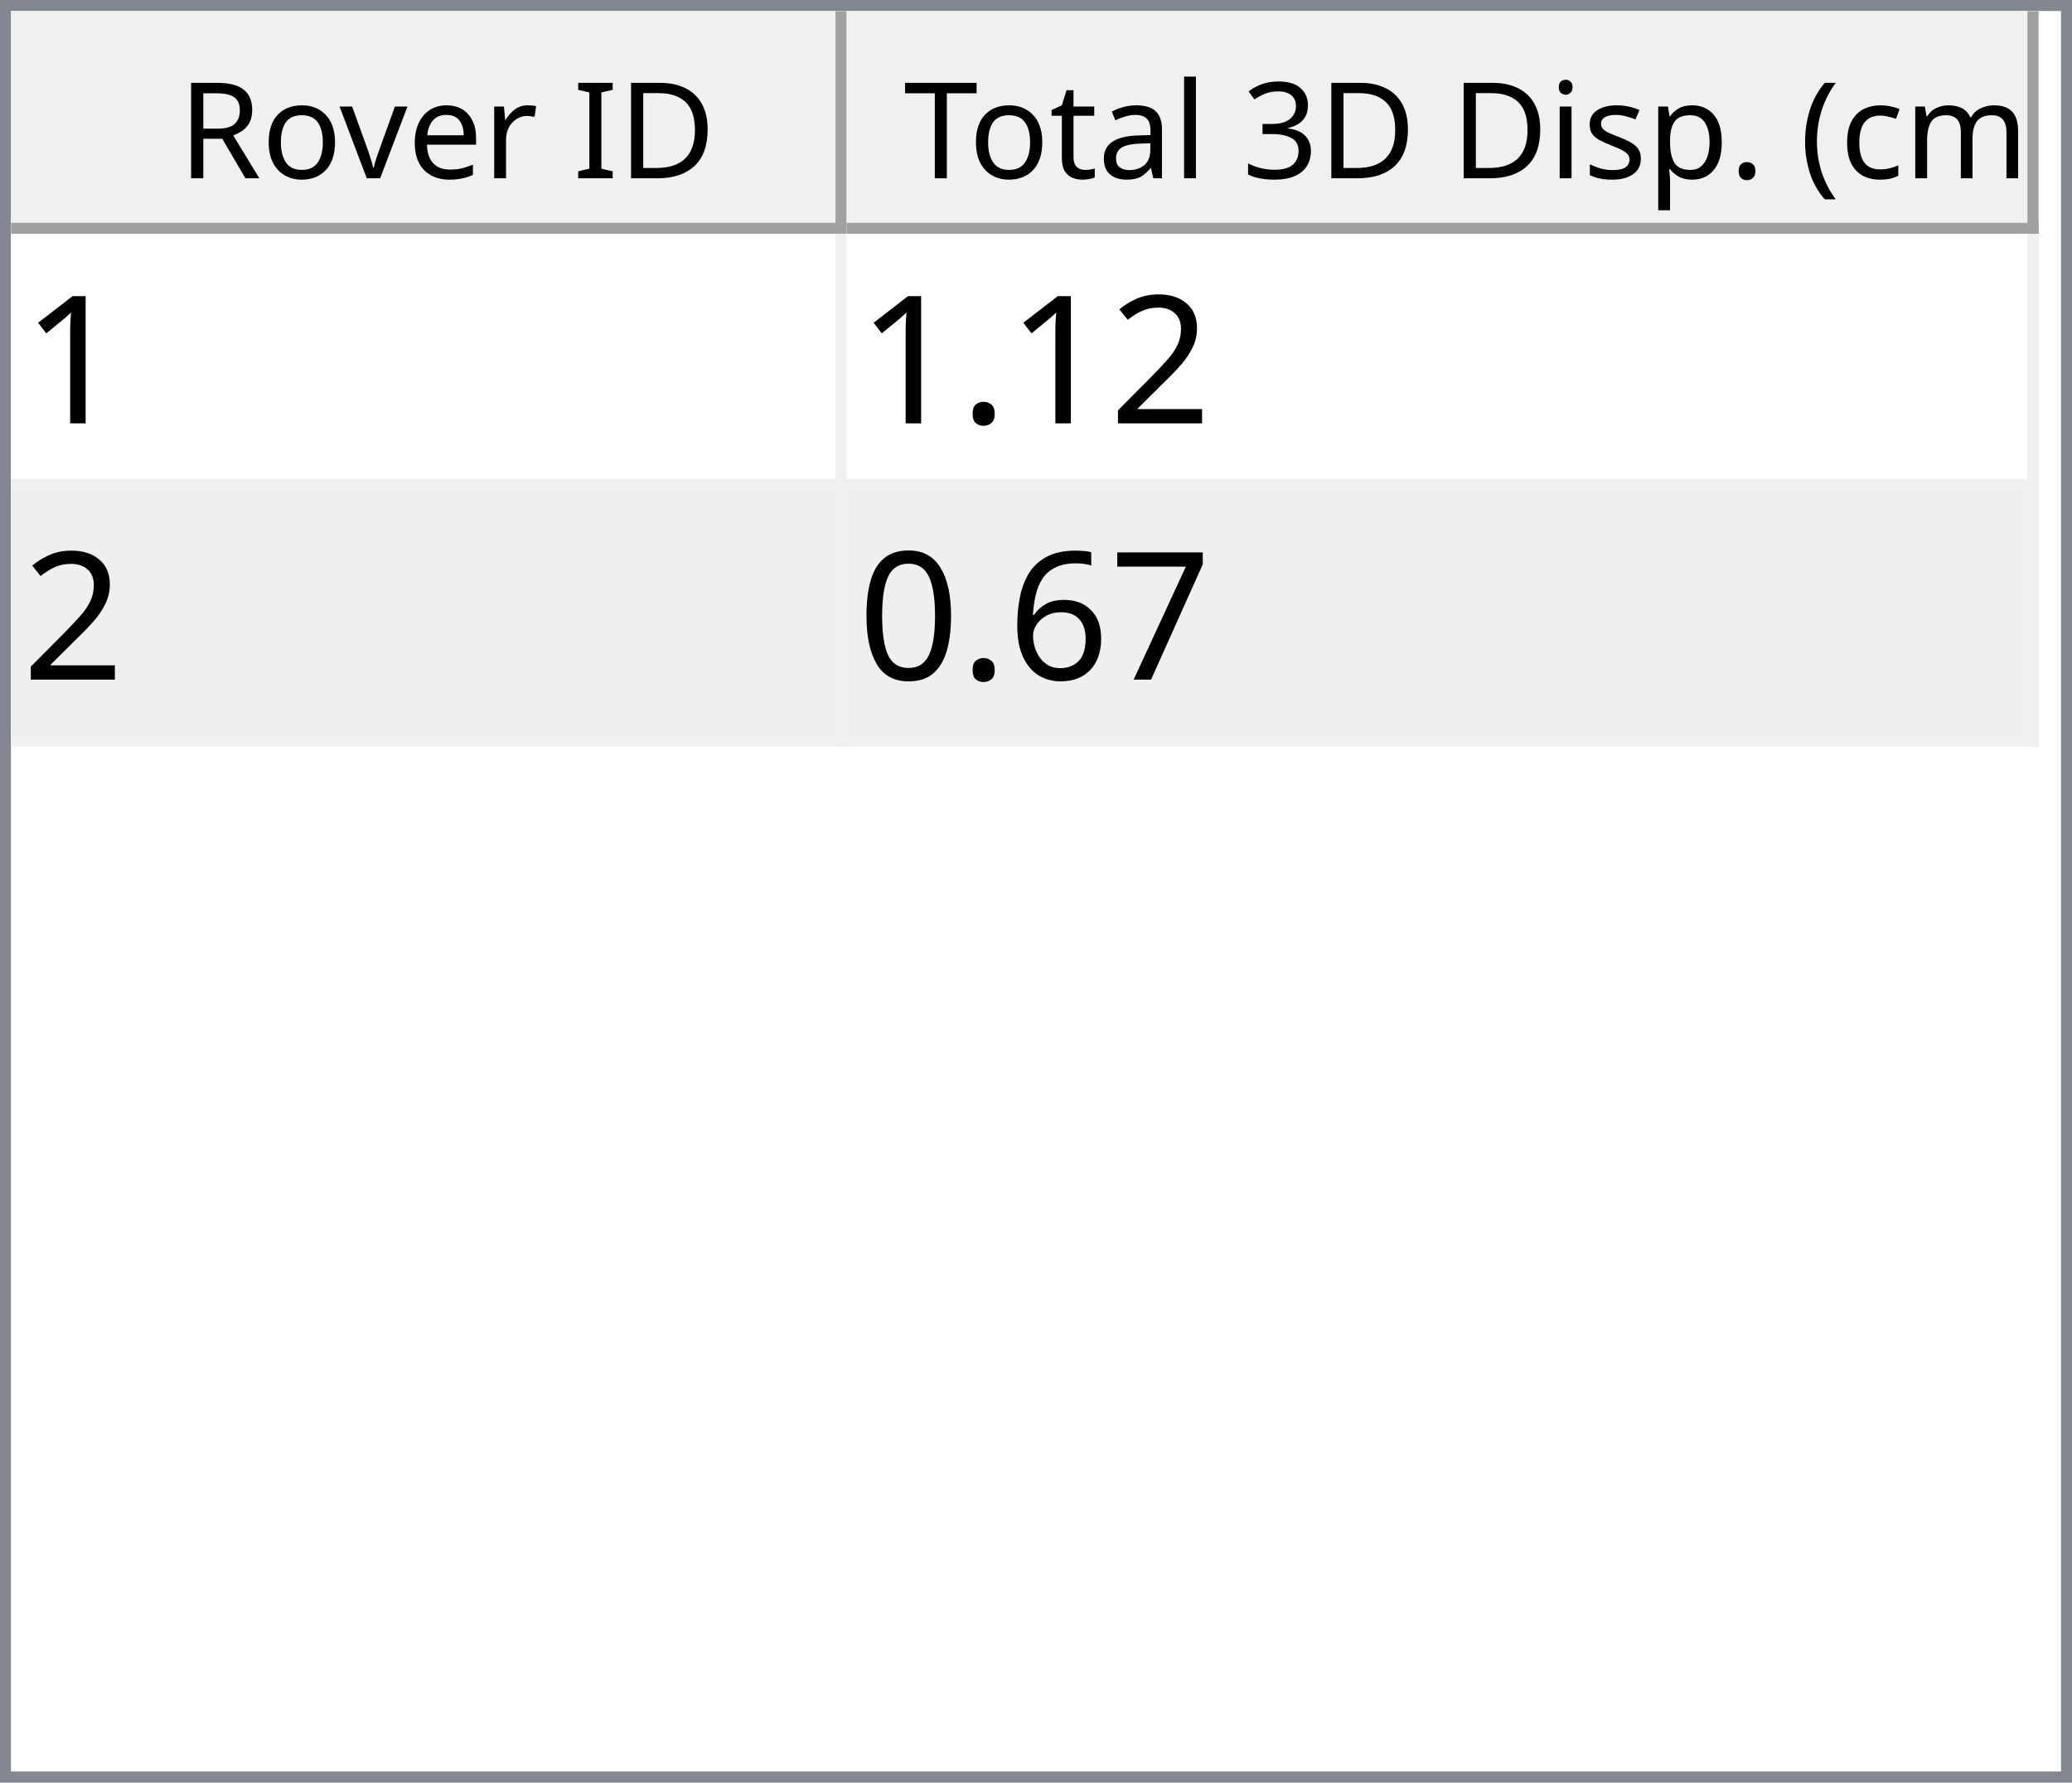
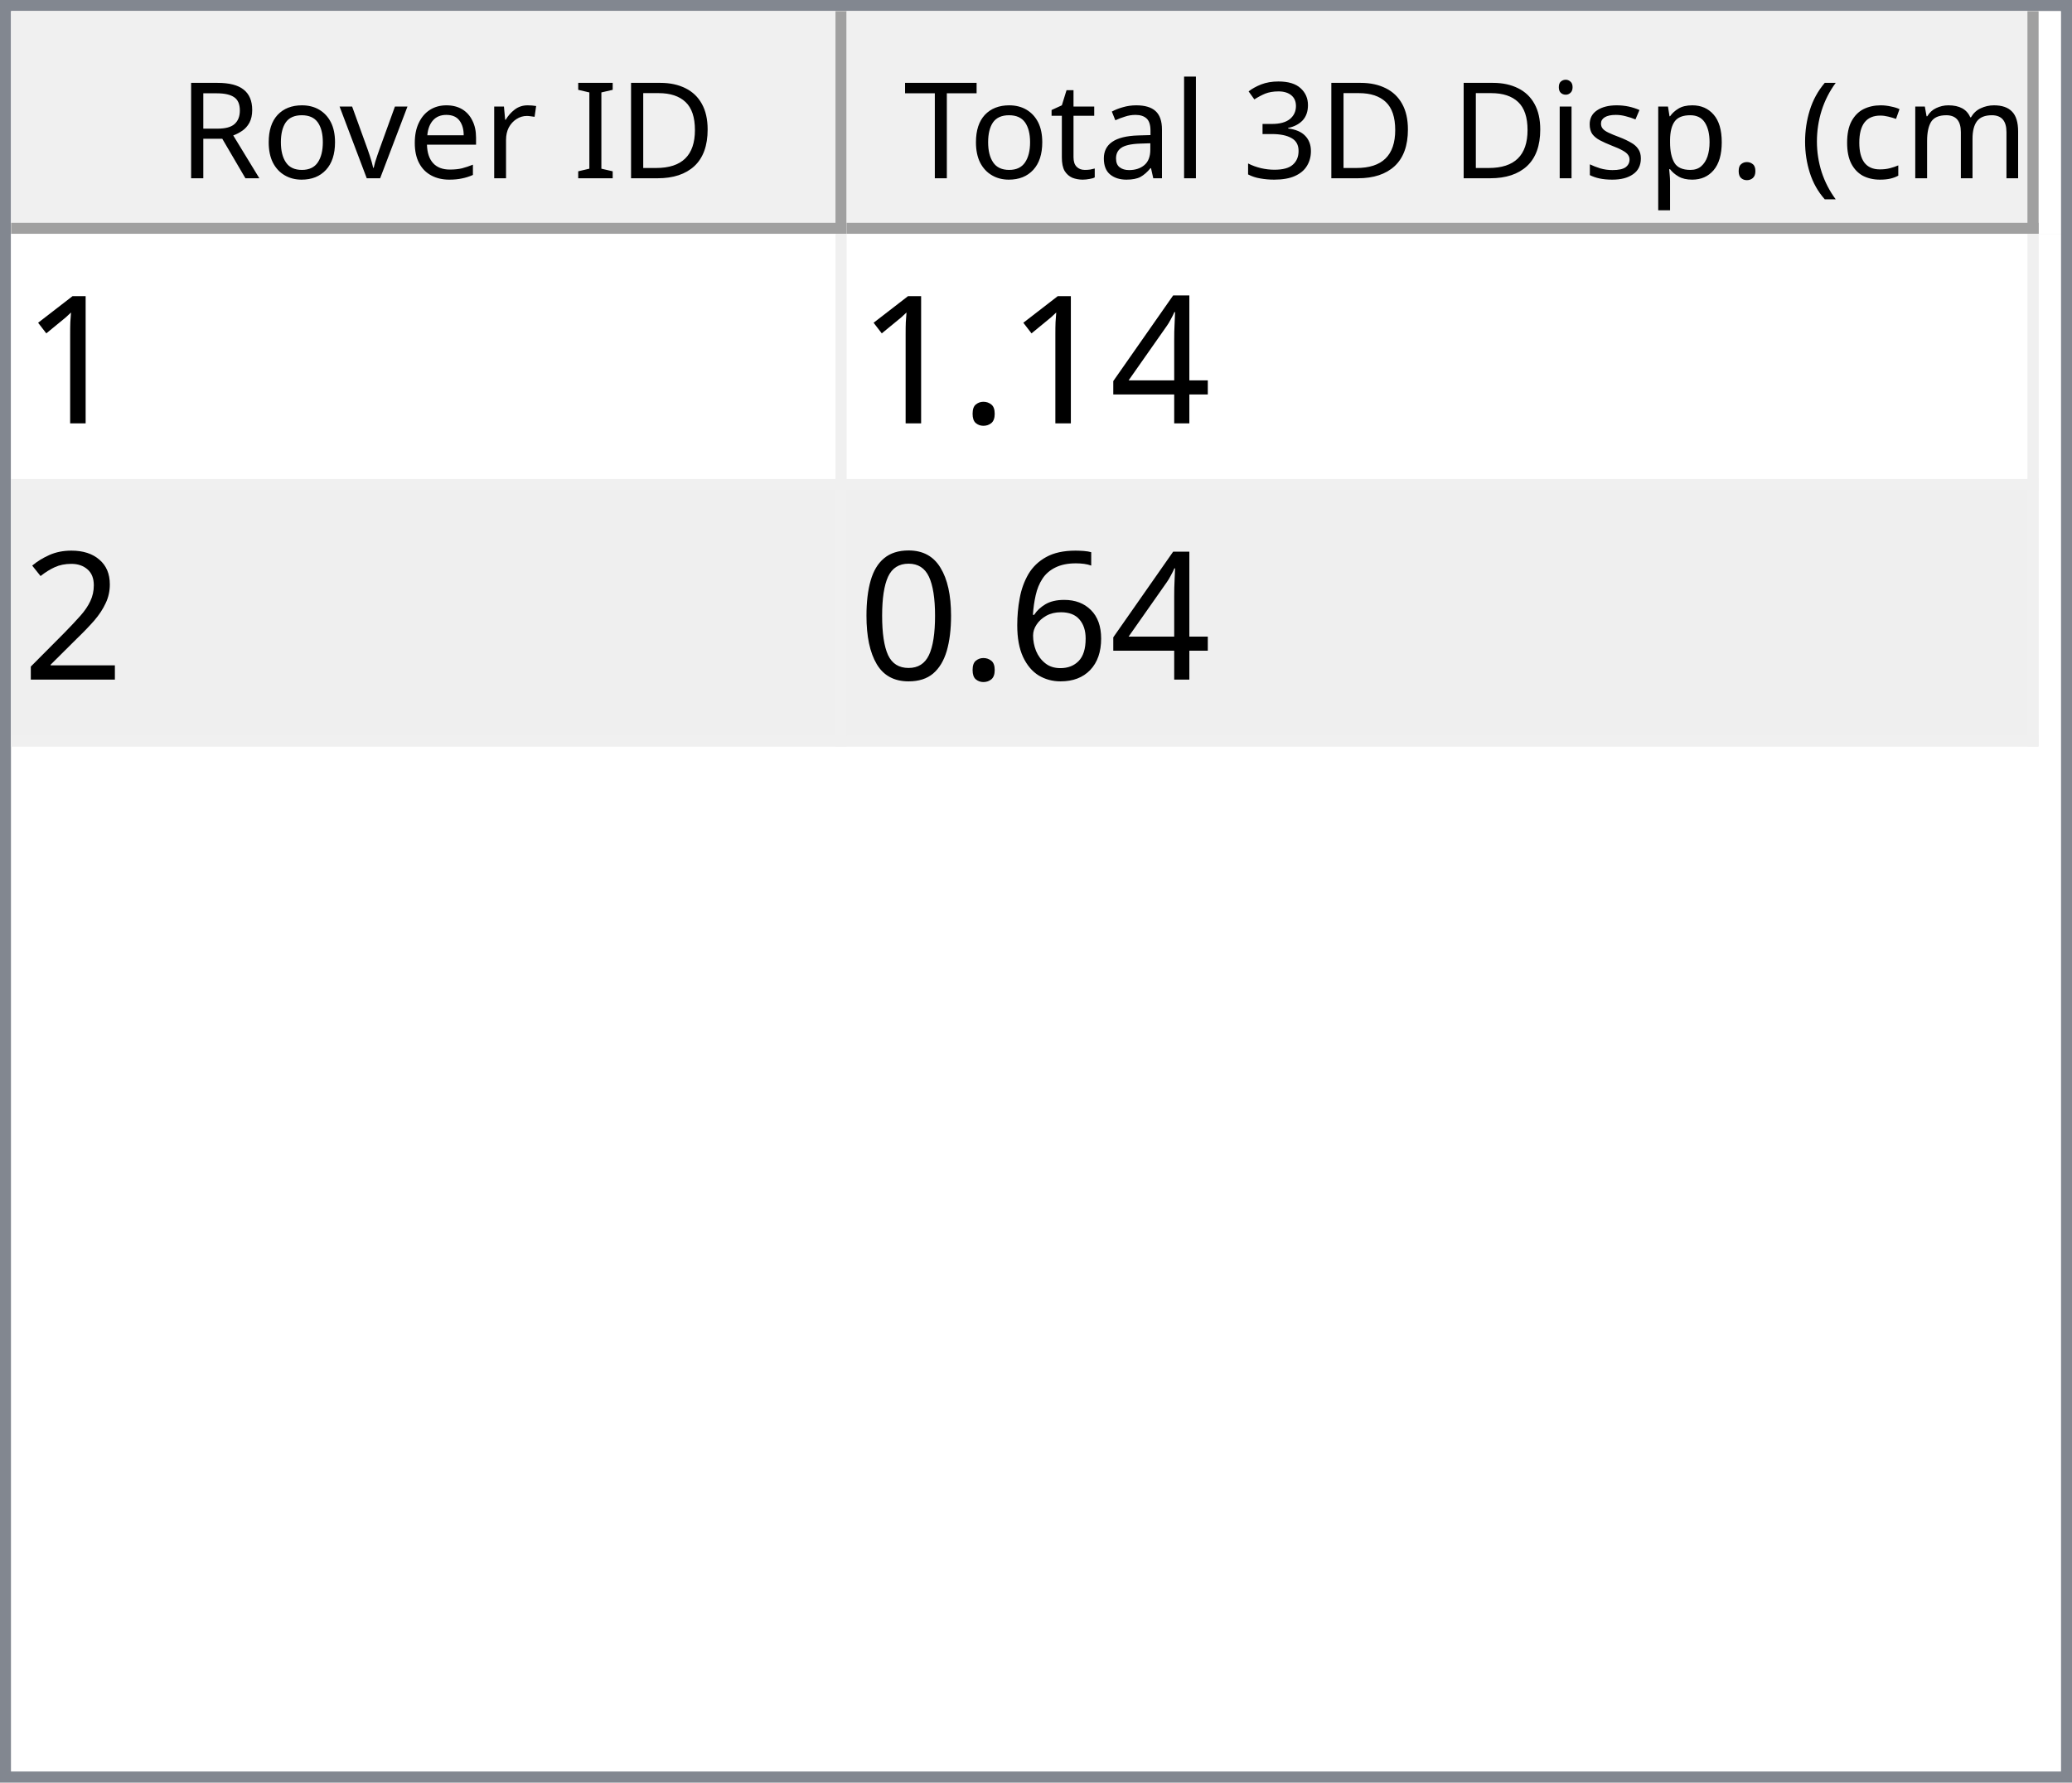
<svg xmlns="http://www.w3.org/2000/svg" style="fill-opacity:1; color-rendering:auto; color-interpolation:auto; text-rendering:auto; stroke:black; stroke-linecap:square; stroke-miterlimit:10; shape-rendering:auto; stroke-opacity:1; fill:black; stroke-dasharray:none; font-weight:normal; stroke-width:1; font-family:'Dialog'; font-style:normal; stroke-linejoin:miter; font-size:12px; stroke-dashoffset:0; image-rendering:auto;" width="186" height="160">
  <defs id="genericDefs" />
  <g>
    <defs id="defs1">
      <clipPath clipPathUnits="userSpaceOnUse" id="clipPath1">
        <path d="M0 0 L186 0 L186 160 L0 160 L0 0 Z" />
      </clipPath>
      <clipPath clipPathUnits="userSpaceOnUse" id="clipPath2">
        <path d="M0 0 L0 160 L186 160 L186 0 Z" />
      </clipPath>
      <clipPath clipPathUnits="userSpaceOnUse" id="clipPath3">
        <path d="M0 0 L0 20 L184 20 L184 0 Z" />
      </clipPath>
      <clipPath clipPathUnits="userSpaceOnUse" id="clipPath4">
        <path d="M0 0 L0 20 L75 20 L75 0 Z" />
      </clipPath>
      <clipPath clipPathUnits="userSpaceOnUse" id="clipPath5">
        <path d="M1 1 L1 19 L74 19 L74 1 Z" />
      </clipPath>
      <clipPath clipPathUnits="userSpaceOnUse" id="clipPath6">
        <path d="M0 0 L0 18 L73 18 L73 0 Z" />
      </clipPath>
      <clipPath clipPathUnits="userSpaceOnUse" id="clipPath7">
        <path d="M-0.5 -0.5 L-0.5 19.5 L74.5 19.5 L74.5 -0.5 Z" />
      </clipPath>
      <clipPath clipPathUnits="userSpaceOnUse" id="clipPath8">
        <path d="M0 0 L0 20 L107 20 L107 0 Z" />
      </clipPath>
      <clipPath clipPathUnits="userSpaceOnUse" id="clipPath9">
        <path d="M1 1 L1 19 L106 19 L106 1 Z" />
      </clipPath>
      <clipPath clipPathUnits="userSpaceOnUse" id="clipPath10">
        <path d="M0 0 L0 18 L105 18 L105 0 Z" />
      </clipPath>
      <clipPath clipPathUnits="userSpaceOnUse" id="clipPath11">
        <path d="M-0.5 -0.5 L-0.5 19.5 L106.5 19.5 L106.5 -0.5 Z" />
      </clipPath>
      <clipPath clipPathUnits="userSpaceOnUse" id="clipPath12">
        <path d="M0 0 L0 138 L184 138 L184 0 Z" />
      </clipPath>
      <clipPath clipPathUnits="userSpaceOnUse" id="clipPath13">
        <path d="M0 0 L0 46 L182 46 L182 0 Z" />
      </clipPath>
      <clipPath clipPathUnits="userSpaceOnUse" id="clipPath14">
        <path d="M-0.5 -0.5 L-0.5 45.5 L181.5 45.5 L181.5 -0.5 Z" />
      </clipPath>
      <clipPath clipPathUnits="userSpaceOnUse" id="clipPath15">
        <path d="M0 0 L0 22 L74 22 L74 0 Z" />
      </clipPath>
      <clipPath clipPathUnits="userSpaceOnUse" id="clipPath16">
        <path d="M0 0 L0 22 L106 22 L106 0 Z" />
      </clipPath>
      <font horiz-adv-x="64.551" id="font1">
        <font-face ascent="107.91" descent="25.098" units-per-em="100" style="font-style:normal; font-family:Segoe UI; font-weight:normal;" />
        <missing-glyph horiz-adv-x="64.551" d="M8.109 0 L8.109 68.266 L56.453 68.266 L56.453 0 L8.109 0 ZM15.328 7.234 L49.219 7.234 L49.219 61.031 L15.328 61.031 L15.328 7.234 Z" />
        <glyph unicode="D" horiz-adv-x="70.117" d="M9.188 0 L9.188 70.016 L28.516 70.016 Q65.531 70.016 65.531 35.891 Q65.531 19.672 55.25 9.836 Q44.969 0 27.734 0 L9.188 0 ZM17.391 62.594 L17.391 7.422 L27.828 7.422 Q41.609 7.422 49.273 14.797 Q56.938 22.172 56.938 35.688 Q56.938 62.594 28.328 62.594 L17.391 62.594 Z" />
        <glyph unicode="I" horiz-adv-x="26.611" d="M17.391 0 L9.188 0 L9.188 70.016 L17.391 70.016 L17.391 0 Z" />
        <glyph unicode=" " horiz-adv-x="27.393" d="" />
        <glyph unicode="r" horiz-adv-x="34.766" d="M34.188 41.891 Q32.078 43.5 28.125 43.5 Q23 43.5 19.555 38.672 Q16.109 33.844 16.109 25.484 L16.109 0 L8.109 0 L8.109 50 L16.109 50 L16.109 39.703 L16.312 39.703 Q18.016 44.969 21.531 47.922 Q25.047 50.875 29.391 50.875 Q32.516 50.875 34.188 50.203 L34.188 41.891 Z" />
        <glyph unicode="e" horiz-adv-x="52.295" d="M48.297 23 L12.984 23 Q13.188 14.656 17.484 10.109 Q21.781 5.562 29.297 5.562 Q37.75 5.562 44.828 11.141 L44.828 3.609 Q38.234 -1.172 27.391 -1.172 Q16.797 -1.172 10.742 5.641 Q4.688 12.453 4.688 24.812 Q4.688 36.469 11.305 43.82 Q17.922 51.172 27.734 51.172 Q37.547 51.172 42.922 44.828 Q48.297 38.484 48.297 27.203 L48.297 23 ZM40.094 29.781 Q40.047 36.719 36.75 40.578 Q33.453 44.438 27.594 44.438 Q21.922 44.438 17.969 40.383 Q14.016 36.328 13.094 29.781 L40.094 29.781 Z" />
        <glyph unicode="v" horiz-adv-x="47.9" d="M47.406 50 L27.484 0 L19.625 0 L0.688 50 L9.469 50 L22.172 13.672 Q23.578 9.672 23.922 6.688 L24.125 6.688 Q24.609 10.453 25.688 13.484 L38.969 50 L47.406 50 Z" />
        <glyph unicode="o" horiz-adv-x="58.594" d="M29 -1.172 Q17.922 -1.172 11.305 5.836 Q4.688 12.844 4.688 24.422 Q4.688 37.016 11.57 44.094 Q18.453 51.172 30.172 51.172 Q41.359 51.172 47.633 44.289 Q53.906 37.406 53.906 25.203 Q53.906 13.234 47.141 6.031 Q40.375 -1.172 29 -1.172 ZM29.594 44.438 Q21.875 44.438 17.383 39.188 Q12.891 33.938 12.891 24.703 Q12.891 15.828 17.43 10.695 Q21.969 5.562 29.594 5.562 Q37.359 5.562 41.531 10.594 Q45.703 15.625 45.703 24.906 Q45.703 34.281 41.531 39.359 Q37.359 44.438 29.594 44.438 Z" />
        <glyph unicode="R" horiz-adv-x="59.814" d="M59.375 0 L49.609 0 L37.891 19.625 Q36.281 22.359 34.766 24.289 Q33.25 26.219 31.664 27.438 Q30.078 28.656 28.25 29.219 Q26.422 29.781 24.125 29.781 L17.391 29.781 L17.391 0 L9.188 0 L9.188 70.016 L30.078 70.016 Q34.672 70.016 38.555 68.867 Q42.438 67.719 45.289 65.375 Q48.141 63.031 49.758 59.547 Q51.375 56.062 51.375 51.375 Q51.375 47.703 50.273 44.656 Q49.172 41.609 47.148 39.211 Q45.125 36.812 42.266 35.133 Q39.406 33.453 35.844 32.516 L35.844 32.328 Q37.594 31.547 38.891 30.547 Q40.188 29.547 41.359 28.18 Q42.531 26.812 43.68 25.078 Q44.828 23.344 46.234 21.047 L59.375 0 ZM17.391 62.594 L17.391 37.203 L28.516 37.203 Q31.594 37.203 34.203 38.133 Q36.812 39.062 38.719 40.797 Q40.625 42.531 41.703 45.047 Q42.781 47.562 42.781 50.688 Q42.781 56.297 39.141 59.445 Q35.5 62.594 28.609 62.594 L17.391 62.594 Z" />
        <glyph unicode=")" horiz-adv-x="30.176" d="M8.297 -15.922 L1.172 -15.922 Q16.406 2.344 16.406 26.812 Q16.406 51.469 1.078 70.016 L8.297 70.016 Q23.531 52.156 23.531 26.703 Q23.531 1.375 8.297 -15.922 Z" />
        <glyph unicode="m" horiz-adv-x="86.133" d="M79.109 0 L71.094 0 L71.094 28.719 Q71.094 37.016 68.531 40.727 Q65.969 44.438 59.906 44.438 Q54.781 44.438 51.195 39.75 Q47.609 35.062 47.609 28.516 L47.609 0 L39.594 0 L39.594 29.688 Q39.594 44.438 28.219 44.438 Q22.953 44.438 19.531 40.016 Q16.109 35.594 16.109 28.516 L16.109 0 L8.109 0 L8.109 50 L16.109 50 L16.109 42.094 L16.312 42.094 Q21.625 51.172 31.844 51.172 Q36.969 51.172 40.773 48.312 Q44.578 45.453 46 40.828 Q51.562 51.172 62.594 51.172 Q79.109 51.172 79.109 30.812 L79.109 0 Z" />
        <glyph unicode="c" horiz-adv-x="46.191" d="M42.188 2.297 Q36.422 -1.172 28.516 -1.172 Q17.828 -1.172 11.258 5.789 Q4.688 12.75 4.688 23.828 Q4.688 36.188 11.766 43.68 Q18.844 51.172 30.672 51.172 Q37.25 51.172 42.281 48.734 L42.281 40.531 Q36.719 44.438 30.375 44.438 Q22.703 44.438 17.797 38.945 Q12.891 33.453 12.891 24.516 Q12.891 15.719 17.508 10.641 Q22.125 5.562 29.891 5.562 Q36.422 5.562 42.188 9.906 L42.188 2.297 Z" />
        <glyph unicode="(" horiz-adv-x="30.176" d="M29.109 -15.922 L21.969 -15.922 Q6.844 1.375 6.844 26.703 Q6.844 52.156 21.969 70.016 L29.203 70.016 Q13.875 51.469 13.875 26.812 Q13.875 2.344 29.109 -15.922 Z" />
        <glyph unicode="." horiz-adv-x="21.68" d="M10.891 -1.078 Q8.641 -1.078 7.055 0.539 Q5.469 2.156 5.469 4.391 Q5.469 6.641 7.055 8.273 Q8.641 9.906 10.891 9.906 Q13.188 9.906 14.797 8.273 Q16.406 6.641 16.406 4.391 Q16.406 2.156 14.797 0.539 Q13.188 -1.078 10.891 -1.078 Z" />
        <glyph unicode="p" horiz-adv-x="58.789" d="M16.312 7.234 L16.109 7.234 L16.109 -23 L8.109 -23 L8.109 50 L16.109 50 L16.109 41.219 L16.312 41.219 Q22.219 51.172 33.594 51.172 Q43.266 51.172 48.688 44.461 Q54.109 37.75 54.109 26.469 Q54.109 13.922 48 6.375 Q41.891 -1.172 31.297 -1.172 Q21.578 -1.172 16.312 7.234 ZM16.109 27.391 L16.109 20.406 Q16.109 14.203 20.141 9.883 Q24.172 5.562 30.375 5.562 Q37.641 5.562 41.773 11.133 Q45.906 16.703 45.906 26.609 Q45.906 34.969 42.047 39.703 Q38.188 44.438 31.594 44.438 Q24.609 44.438 20.359 39.578 Q16.109 34.719 16.109 27.391 Z" />
        <glyph unicode="s" horiz-adv-x="42.432" d="M5.078 1.812 L5.078 10.406 Q11.625 5.562 19.484 5.562 Q30.031 5.562 30.031 12.594 Q30.031 14.594 29.125 15.992 Q28.219 17.391 26.68 18.461 Q25.141 19.531 23.07 20.383 Q21 21.234 18.609 22.172 Q15.281 23.484 12.766 24.828 Q10.25 26.172 8.57 27.859 Q6.891 29.547 6.031 31.695 Q5.172 33.844 5.172 36.719 Q5.172 40.234 6.789 42.945 Q8.406 45.656 11.086 47.484 Q13.766 49.312 17.211 50.242 Q20.656 51.172 24.312 51.172 Q30.812 51.172 35.938 48.922 L35.938 40.828 Q30.422 44.438 23.25 44.438 Q21 44.438 19.195 43.922 Q17.391 43.406 16.094 42.477 Q14.797 41.547 14.086 40.258 Q13.375 38.969 13.375 37.406 Q13.375 35.453 14.086 34.133 Q14.797 32.812 16.164 31.789 Q17.531 30.766 19.484 29.938 Q21.438 29.109 23.922 28.125 Q27.25 26.859 29.883 25.516 Q32.516 24.172 34.375 22.484 Q36.234 20.797 37.234 18.602 Q38.234 16.406 38.234 13.375 Q38.234 9.672 36.602 6.938 Q34.969 4.203 32.234 2.398 Q29.5 0.594 25.93 -0.289 Q22.359 -1.172 18.453 -1.172 Q10.75 -1.172 5.078 1.812 Z" />
        <glyph unicode="i" horiz-adv-x="24.219" d="M12.203 62.703 Q10.062 62.703 8.547 64.164 Q7.031 65.625 7.031 67.875 Q7.031 70.125 8.547 71.609 Q10.062 73.094 12.203 73.094 Q14.406 73.094 15.945 71.609 Q17.484 70.125 17.484 67.875 Q17.484 65.719 15.945 64.211 Q14.406 62.703 12.203 62.703 ZM16.109 0 L8.109 0 L8.109 50 L16.109 50 L16.109 0 Z" />
        <glyph unicode="3" horiz-adv-x="53.906" d="M46.531 19.828 Q46.531 15.094 44.75 11.211 Q42.969 7.328 39.719 4.57 Q36.469 1.812 31.93 0.297 Q27.391 -1.219 21.922 -1.219 Q11.922 -1.219 6 2.594 L6 11.188 Q13.094 5.609 22.219 5.609 Q25.875 5.609 28.828 6.539 Q31.781 7.469 33.906 9.227 Q36.031 10.984 37.18 13.477 Q38.328 15.969 38.328 19.094 Q38.328 32.812 18.797 32.812 L12.984 32.812 L12.984 39.594 L18.5 39.594 Q35.797 39.594 35.797 52.484 Q35.797 64.406 22.609 64.406 Q15.188 64.406 8.688 59.422 L8.688 67.188 Q15.375 71.188 24.609 71.188 Q29 71.188 32.57 69.969 Q36.141 68.75 38.68 66.555 Q41.219 64.359 42.609 61.281 Q44 58.203 44 54.5 Q44 40.672 30.031 36.719 L30.031 36.531 Q33.594 36.141 36.625 34.797 Q39.656 33.453 41.852 31.305 Q44.047 29.156 45.289 26.25 Q46.531 23.344 46.531 19.828 Z" />
        <glyph unicode="l" horiz-adv-x="24.219" d="M16.109 0 L8.109 0 L8.109 74.031 L16.109 74.031 L16.109 0 Z" />
        <glyph unicode="a" horiz-adv-x="50.879" d="M43.891 0 L35.891 0 L35.891 7.812 L35.688 7.812 Q30.469 -1.172 20.312 -1.172 Q12.844 -1.172 8.617 2.781 Q4.391 6.734 4.391 13.281 Q4.391 27.297 20.906 29.594 L35.891 31.688 Q35.891 44.438 25.594 44.438 Q16.547 44.438 9.281 38.281 L9.281 46.484 Q16.656 51.172 26.266 51.172 Q43.891 51.172 43.891 32.516 L43.891 0 ZM35.891 25.297 L23.828 23.641 Q18.266 22.859 15.43 20.875 Q12.594 18.891 12.594 13.875 Q12.594 10.203 15.211 7.883 Q17.828 5.562 22.172 5.562 Q28.125 5.562 32.008 9.742 Q35.891 13.922 35.891 20.312 L35.891 25.297 Z" />
        <glyph unicode="t" horiz-adv-x="33.887" d="M31.297 0.484 Q28.469 -1.078 23.828 -1.078 Q10.688 -1.078 10.688 13.578 L10.688 43.172 L2.094 43.172 L2.094 50 L10.688 50 L10.688 62.203 L18.703 64.797 L18.703 50 L31.297 50 L31.297 43.172 L18.703 43.172 L18.703 14.984 Q18.703 9.969 20.414 7.82 Q22.125 5.672 26.078 5.672 Q29.109 5.672 31.297 7.328 L31.297 0.484 Z" />
        <glyph unicode="T" horiz-adv-x="52.393" d="M50.594 62.594 L30.375 62.594 L30.375 0 L22.172 0 L22.172 62.594 L2 62.594 L2 70.016 L50.594 70.016 L50.594 62.594 Z" />
      </font>
      <font horiz-adv-x="75.0" id="font2">
        <font-face ascent="100.537" descent="21.973" units-per-em="100" style="font-style:normal; font-family:sans-serif; font-weight:normal;" />
        <missing-glyph horiz-adv-x="75.0" d="M12.5 0 L12.5 62.5 L62.5 62.5 L62.5 0 L12.5 0 ZM14.062 1.562 L60.938 1.562 L60.938 60.938 L14.062 60.938 L14.062 1.562 Z" />
        <glyph unicode="1" horiz-adv-x="55.615" d="M37.25 0 L28.469 0 L28.469 56 Q25.297 52.984 20.141 49.953 Q14.984 46.922 10.891 45.406 L10.891 53.906 Q18.266 57.375 23.781 62.305 Q29.297 67.234 31.594 71.875 L37.25 71.875 L37.25 0 Z" />
+         <glyph unicode="4" horiz-adv-x="55.615" d="M32.328 0 L32.328 17.141 L1.266 17.141 L1.266 25.203 L33.938 71.578 L41.109 71.578 L41.109 25.203 L50.781 25.203 L50.781 17.141 L41.109 17.141 L41.109 0 L32.328 0 ZM32.328 25.203 L32.328 57.469 L9.906 25.203 L32.328 25.203 Z" />
+         <glyph unicode="." horiz-adv-x="27.783" d="M9.078 0 L9.078 10.016 L19.094 10.016 L19.094 0 L9.078 0 Z" />
        <glyph unicode="2" horiz-adv-x="55.615" d="M50.344 8.453 L50.344 0 L3.031 0 Q2.938 3.172 4.047 6.109 Q5.859 10.938 9.836 15.625 Q13.812 20.312 21.344 26.469 Q33.016 36.031 37.117 41.625 Q41.219 47.219 41.219 52.203 Q41.219 57.422 37.477 61.008 Q33.734 64.594 27.734 64.594 Q21.391 64.594 17.578 60.789 Q13.766 56.984 13.719 50.25 L4.688 51.172 Q5.609 61.281 11.664 66.578 Q17.719 71.875 27.938 71.875 Q38.234 71.875 44.242 66.164 Q50.25 60.453 50.25 52 Q50.25 47.703 48.492 43.555 Q46.734 39.406 42.656 34.812 Q38.578 30.219 29.109 22.219 Q21.188 15.578 18.945 13.211 Q16.703 10.844 15.234 8.453 L50.344 8.453 Z" />
-         <glyph unicode="." horiz-adv-x="27.783" d="M9.078 0 L9.078 10.016 L19.094 10.016 L19.094 0 L9.078 0 Z" />
-         <glyph unicode="7" horiz-adv-x="55.615" d="M4.734 62.203 L4.734 70.656 L51.078 70.656 L51.078 63.812 Q44.234 56.547 37.523 44.484 Q30.812 32.422 27.156 19.672 Q24.516 10.688 23.781 0 L14.75 0 Q14.891 8.453 18.062 20.414 Q21.234 32.375 27.172 43.484 Q33.109 54.594 39.797 62.203 L4.734 62.203 Z" />
        <glyph unicode="6" horiz-adv-x="55.615" d="M49.75 54.047 L41.016 53.375 Q39.844 58.547 37.703 60.891 Q34.125 64.656 28.906 64.656 Q24.703 64.656 21.531 62.312 Q17.391 59.281 14.992 53.469 Q12.594 47.656 12.5 36.922 Q15.672 41.75 20.266 44.094 Q24.859 46.438 29.891 46.438 Q38.672 46.438 44.852 39.969 Q51.031 33.5 51.031 23.25 Q51.031 16.5 48.125 10.719 Q45.219 4.938 40.141 1.859 Q35.062 -1.219 28.609 -1.219 Q17.625 -1.219 10.695 6.859 Q3.766 14.938 3.766 33.5 Q3.766 54.25 11.422 63.672 Q18.109 71.875 29.438 71.875 Q37.891 71.875 43.289 67.141 Q48.688 62.406 49.75 54.047 ZM13.875 23.188 Q13.875 18.656 15.797 14.508 Q17.719 10.359 21.188 8.18 Q24.656 6 28.469 6 Q34.031 6 38.039 10.492 Q42.047 14.984 42.047 22.703 Q42.047 30.125 38.086 34.398 Q34.125 38.672 28.125 38.672 Q22.172 38.672 18.023 34.398 Q13.875 30.125 13.875 23.188 Z" />
        <glyph unicode="0" horiz-adv-x="55.615" d="M4.156 35.297 Q4.156 48 6.766 55.742 Q9.375 63.484 14.523 67.68 Q19.672 71.875 27.484 71.875 Q33.25 71.875 37.594 69.555 Q41.938 67.234 44.773 62.867 Q47.609 58.5 49.219 52.227 Q50.828 45.953 50.828 35.297 Q50.828 22.703 48.242 14.969 Q45.656 7.234 40.508 3.008 Q35.359 -1.219 27.484 -1.219 Q17.141 -1.219 11.234 6.203 Q4.156 15.141 4.156 35.297 ZM13.188 35.297 Q13.188 17.672 17.312 11.836 Q21.438 6 27.484 6 Q33.547 6 37.672 11.859 Q41.797 17.719 41.797 35.297 Q41.797 52.984 37.672 58.789 Q33.547 64.594 27.391 64.594 Q21.344 64.594 17.719 59.469 Q13.188 52.938 13.188 35.297 Z" />
      </font>
    </defs>
    <g style="fill:white; stroke:white;">
      <rect x="0" y="0" width="186" style="clip-path:url(#clipPath1); stroke:none;" height="160" />
    </g>
    <g style="fill:white; text-rendering:optimizeSpeed; color-rendering:optimizeSpeed; image-rendering:optimizeSpeed; shape-rendering:crispEdges; stroke:white; color-interpolation:sRGB;">
      <rect x="0" width="186" height="160" y="0" style="stroke:none;" />
      <path style="stroke:none;" d="M0 160 L186 160 L186 0 L0 0 Z" />
    </g>
    <g style="fill:rgb(240,240,240); font-family:'Segoe UI'; stroke:rgb(240,240,240);">
      <rect x="0" y="0" width="186" style="clip-path:url(#clipPath2); stroke:none;" height="160" />
    </g>
    <g style="fill:rgb(130,135,144); font-family:'Segoe UI'; stroke:rgb(130,135,144);">
      <path d="M0 0 L186 0 L186 160 L0 160 L0 0 ZM1 1 L185 1 L185 159 L1 159 L1 1 Z" style="fill-rule:evenodd; clip-path:url(#clipPath2); stroke:none;" />
    </g>
    <g style="fill:white; font-family:'Segoe UI'; stroke:white;" transform="translate(1,1)">
      <rect x="0" y="0" width="184" style="clip-path:url(#clipPath3); stroke:none;" height="20" />
    </g>
    <g style="fill:rgb(240,240,240); font-family:'Segoe UI'; stroke:rgb(240,240,240);" transform="translate(1,1)">
      <rect x="0" y="0" width="75" style="clip-path:url(#clipPath4); stroke:none;" height="20" />
    </g>
    <g style="font-family:'Segoe UI';" transform="translate(2,2)">
      <text x="14" xml:space="preserve" y="14" style="clip-path:url(#clipPath6); stroke:none;">Rover ID</text>
    </g>
    <g style="fill:rgb(160,160,160); font-family:'Segoe UI'; stroke:rgb(160,160,160); stroke-linejoin:bevel;" transform="translate(1.5,1.5)">
      <line x1="74" x2="74" y1="0" style="fill:none; clip-path:url(#clipPath7);" y2="19" />
    </g>
    <g style="fill:rgb(160,160,160); font-family:'Segoe UI'; stroke:rgb(160,160,160); stroke-linejoin:bevel;" transform="matrix(1,0,0,1,1,1) translate(0.5,0.5)">
      <line x1="0" x2="74" y1="19" style="fill:none; clip-path:url(#clipPath7);" y2="19" />
    </g>
    <g style="fill:rgb(240,240,240); font-family:'Segoe UI'; stroke:rgb(240,240,240);" transform="translate(76,1)">
      <rect x="0" y="0" width="107" style="clip-path:url(#clipPath8); stroke:none;" height="20" />
    </g>
    <g style="font-family:'Segoe UI';" transform="translate(77,2)">
      <text x="1" xml:space="preserve" y="14" style="clip-path:url(#clipPath10); stroke:none;"> Total 3D Disp. (cm)</text>
    </g>
    <g style="fill:rgb(160,160,160); font-family:'Segoe UI'; stroke:rgb(160,160,160); stroke-linejoin:bevel;" transform="translate(76.5,1.5)">
      <line x1="106" x2="106" y1="0" style="fill:none; clip-path:url(#clipPath11);" y2="19" />
    </g>
    <g style="fill:rgb(160,160,160); font-family:'Segoe UI'; stroke:rgb(160,160,160); stroke-linejoin:bevel;" transform="matrix(1,0,0,1,76,1) translate(0.5,0.5)">
      <line x1="0" x2="106" y1="19" style="fill:none; clip-path:url(#clipPath11);" y2="19" />
    </g>
    <g style="fill:white; font-family:'Segoe UI'; stroke:white;" transform="translate(1,21)">
      <rect x="0" y="0" width="184" style="clip-path:url(#clipPath12); stroke:none;" height="138" />
    </g>
    <g style="fill:rgb(240,240,240); font-size:16px; font-family:sans-serif; stroke:rgb(240,240,240);" transform="translate(1,21)">
      <rect x="0" y="0" width="182" style="clip-path:url(#clipPath13); stroke:none;" height="46" />
      <line transform="translate(0.5,0.5)" x1="0" x2="181" y1="22" style="clip-path:url(#clipPath14); fill:none; stroke-linejoin:bevel;" y2="22" />
    </g>
    <g transform="matrix(1,0,0,1,1,21) translate(0.5,0.5)" style="fill:rgb(240,240,240); font-size:16px; font-family:sans-serif; stroke:rgb(240,240,240); stroke-linejoin:bevel;">
      <line x1="0" x2="181" y1="45" style="fill:none; clip-path:url(#clipPath14);" y2="45" />
    </g>
    <g transform="matrix(1,0,0,1,1,21) translate(0.5,0.5)" style="fill:rgb(240,240,240); font-size:16px; font-family:sans-serif; stroke:rgb(240,240,240); stroke-linejoin:bevel;">
      <line x1="74" x2="74" y1="0" style="fill:none; clip-path:url(#clipPath14);" y2="45" />
    </g>
    <g transform="matrix(1,0,0,1,1,21) translate(0.5,0.5)" style="fill:rgb(240,240,240); font-size:16px; font-family:sans-serif; stroke:rgb(240,240,240); stroke-linejoin:bevel;">
      <line x1="181" x2="181" y1="0" style="fill:none; clip-path:url(#clipPath14);" y2="45" />
    </g>
    <g style="fill:white; font-size:16px; font-family:sans-serif; stroke:white;" transform="matrix(1,0,0,1,1,21)">
      <rect x="0" y="0" width="74" style="clip-path:url(#clipPath15); stroke:none;" height="22" />
      <text x="1" y="17" style="fill:black; clip-path:url(#clipPath15); stroke:none;" xml:space="preserve">1</text>
    </g>
    <g style="fill:white; font-size:16px; font-family:sans-serif; stroke:white;" transform="matrix(1,0,0,1,1,21) translate(75,0)">
      <rect x="0" y="0" width="106" style="clip-path:url(#clipPath16); stroke:none;" height="22" />
-       <text x="1" y="17" style="fill:black; clip-path:url(#clipPath16); stroke:none;" xml:space="preserve">1.12</text>
+       <text x="1" y="17" style="fill:black; clip-path:url(#clipPath16); stroke:none;" xml:space="preserve">1.14</text>
    </g>
    <g style="fill:rgb(239,239,239); font-size:16px; font-family:sans-serif; stroke:rgb(239,239,239);" transform="matrix(1,0,0,1,1,21) translate(0,23)">
      <rect x="0" y="0" width="74" style="clip-path:url(#clipPath15); stroke:none;" height="22" />
      <text x="1" y="17" style="fill:black; clip-path:url(#clipPath15); stroke:none;" xml:space="preserve">2</text>
    </g>
    <g style="fill:rgb(239,239,239); font-size:16px; font-family:sans-serif; stroke:rgb(239,239,239);" transform="matrix(1,0,0,1,1,21) translate(75,23)">
      <rect x="0" y="0" width="106" style="clip-path:url(#clipPath16); stroke:none;" height="22" />
-       <text x="1" y="17" style="fill:black; clip-path:url(#clipPath16); stroke:none;" xml:space="preserve">0.67</text>
+       <text x="1" y="17" style="fill:black; clip-path:url(#clipPath16); stroke:none;" xml:space="preserve">0.64</text>
    </g>
  </g>
</svg>
